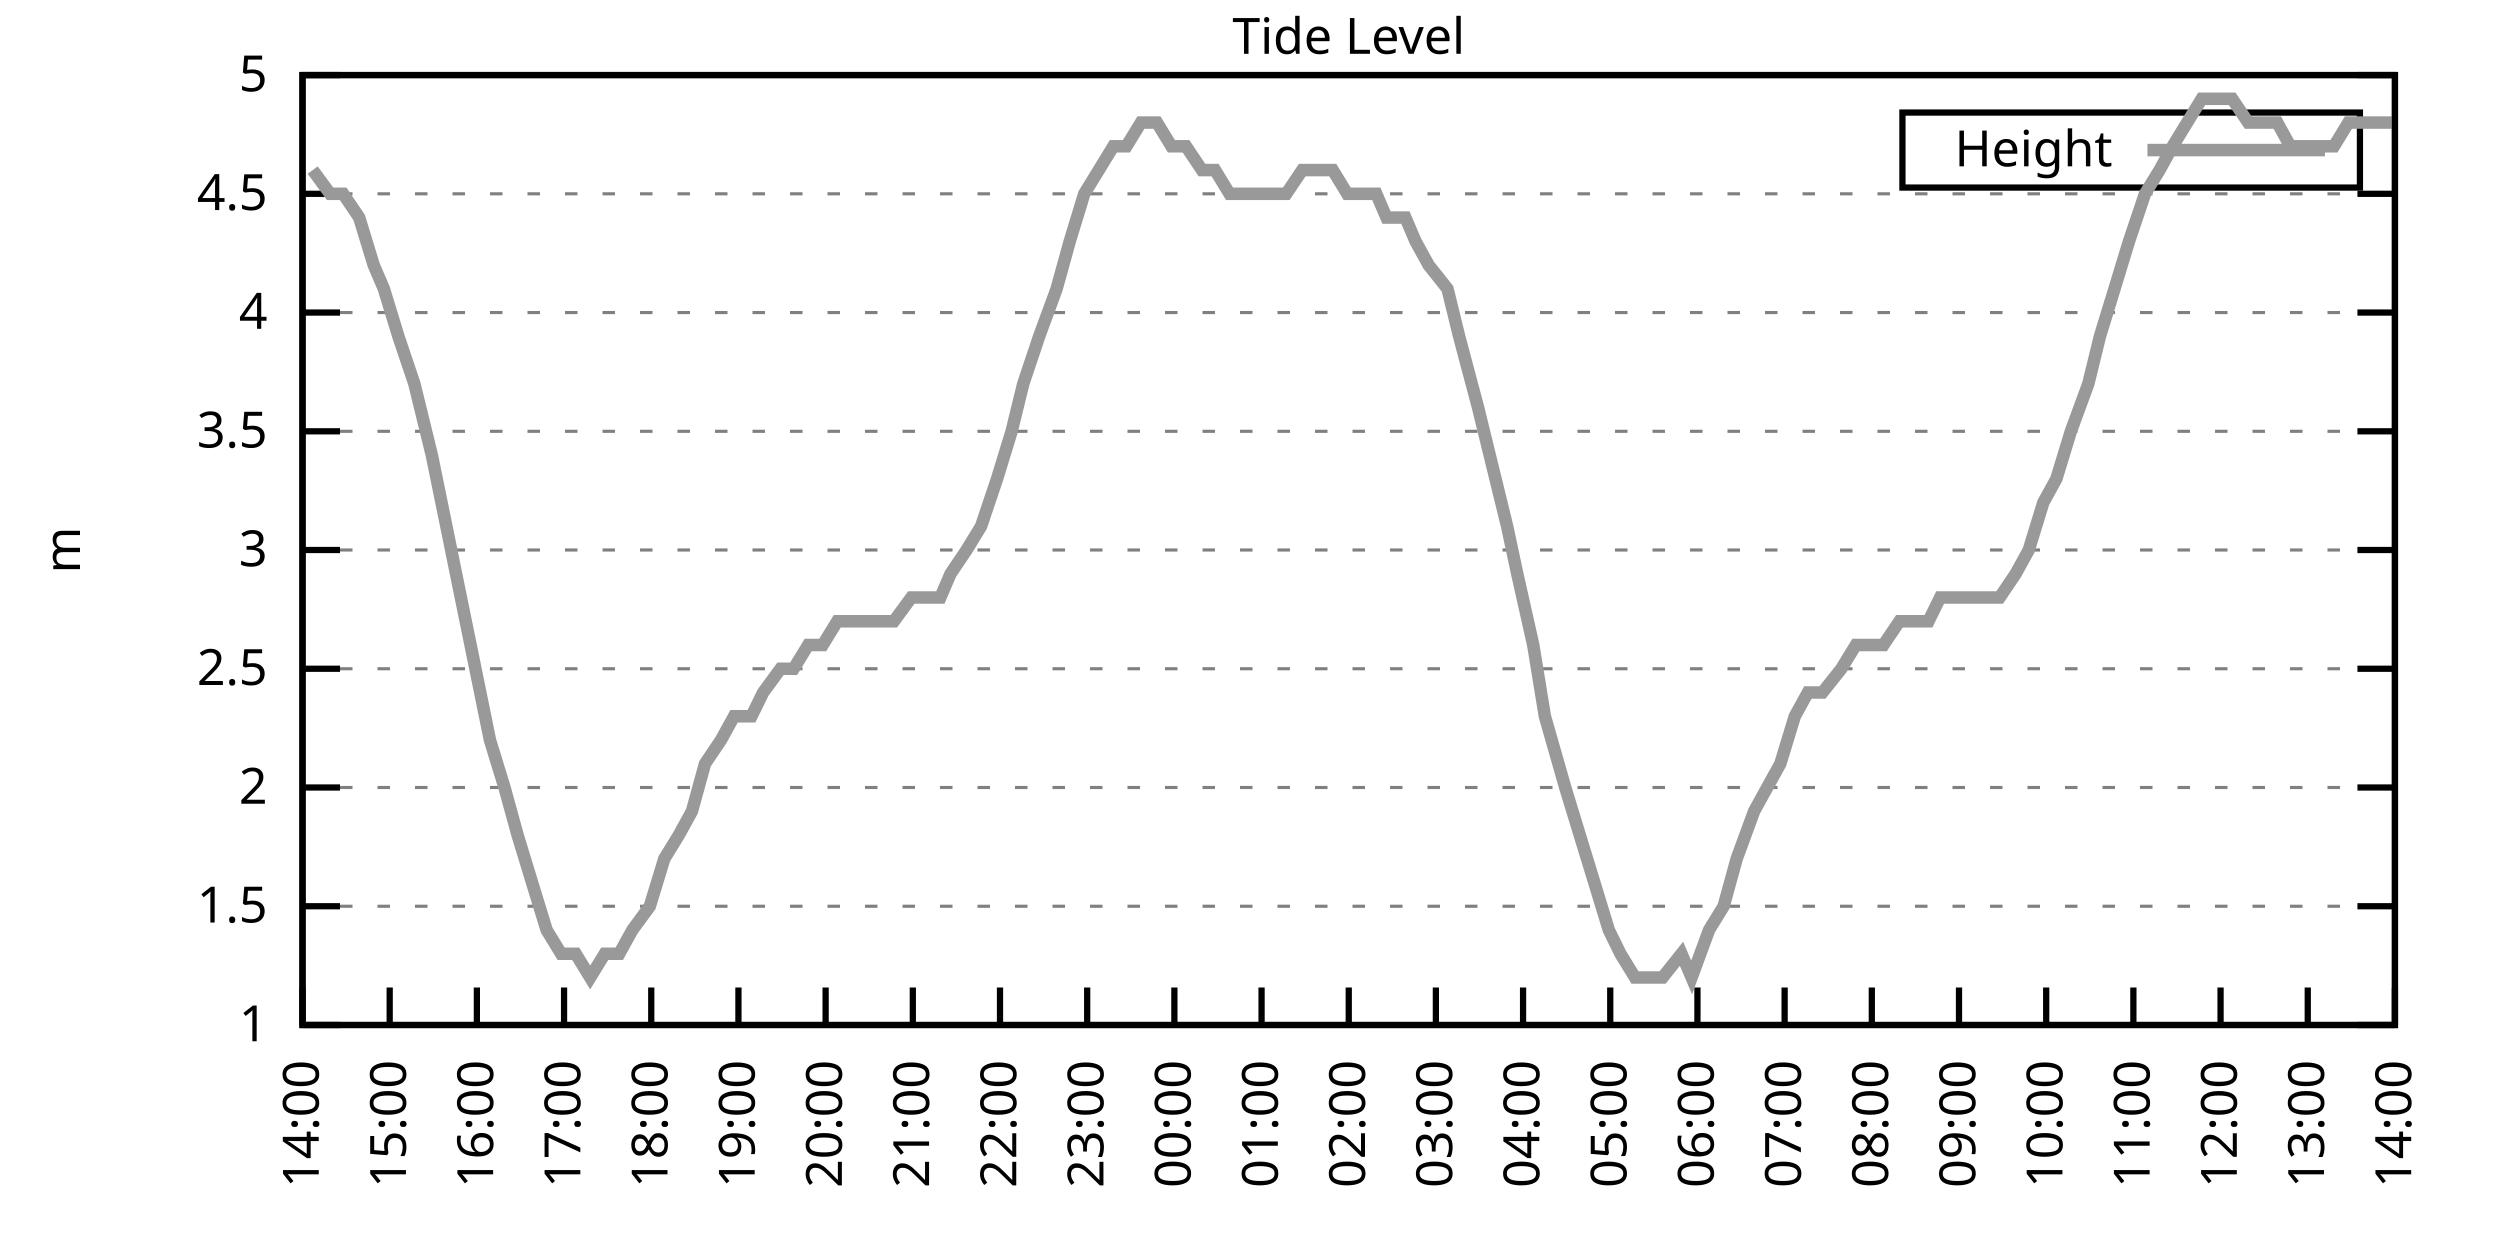
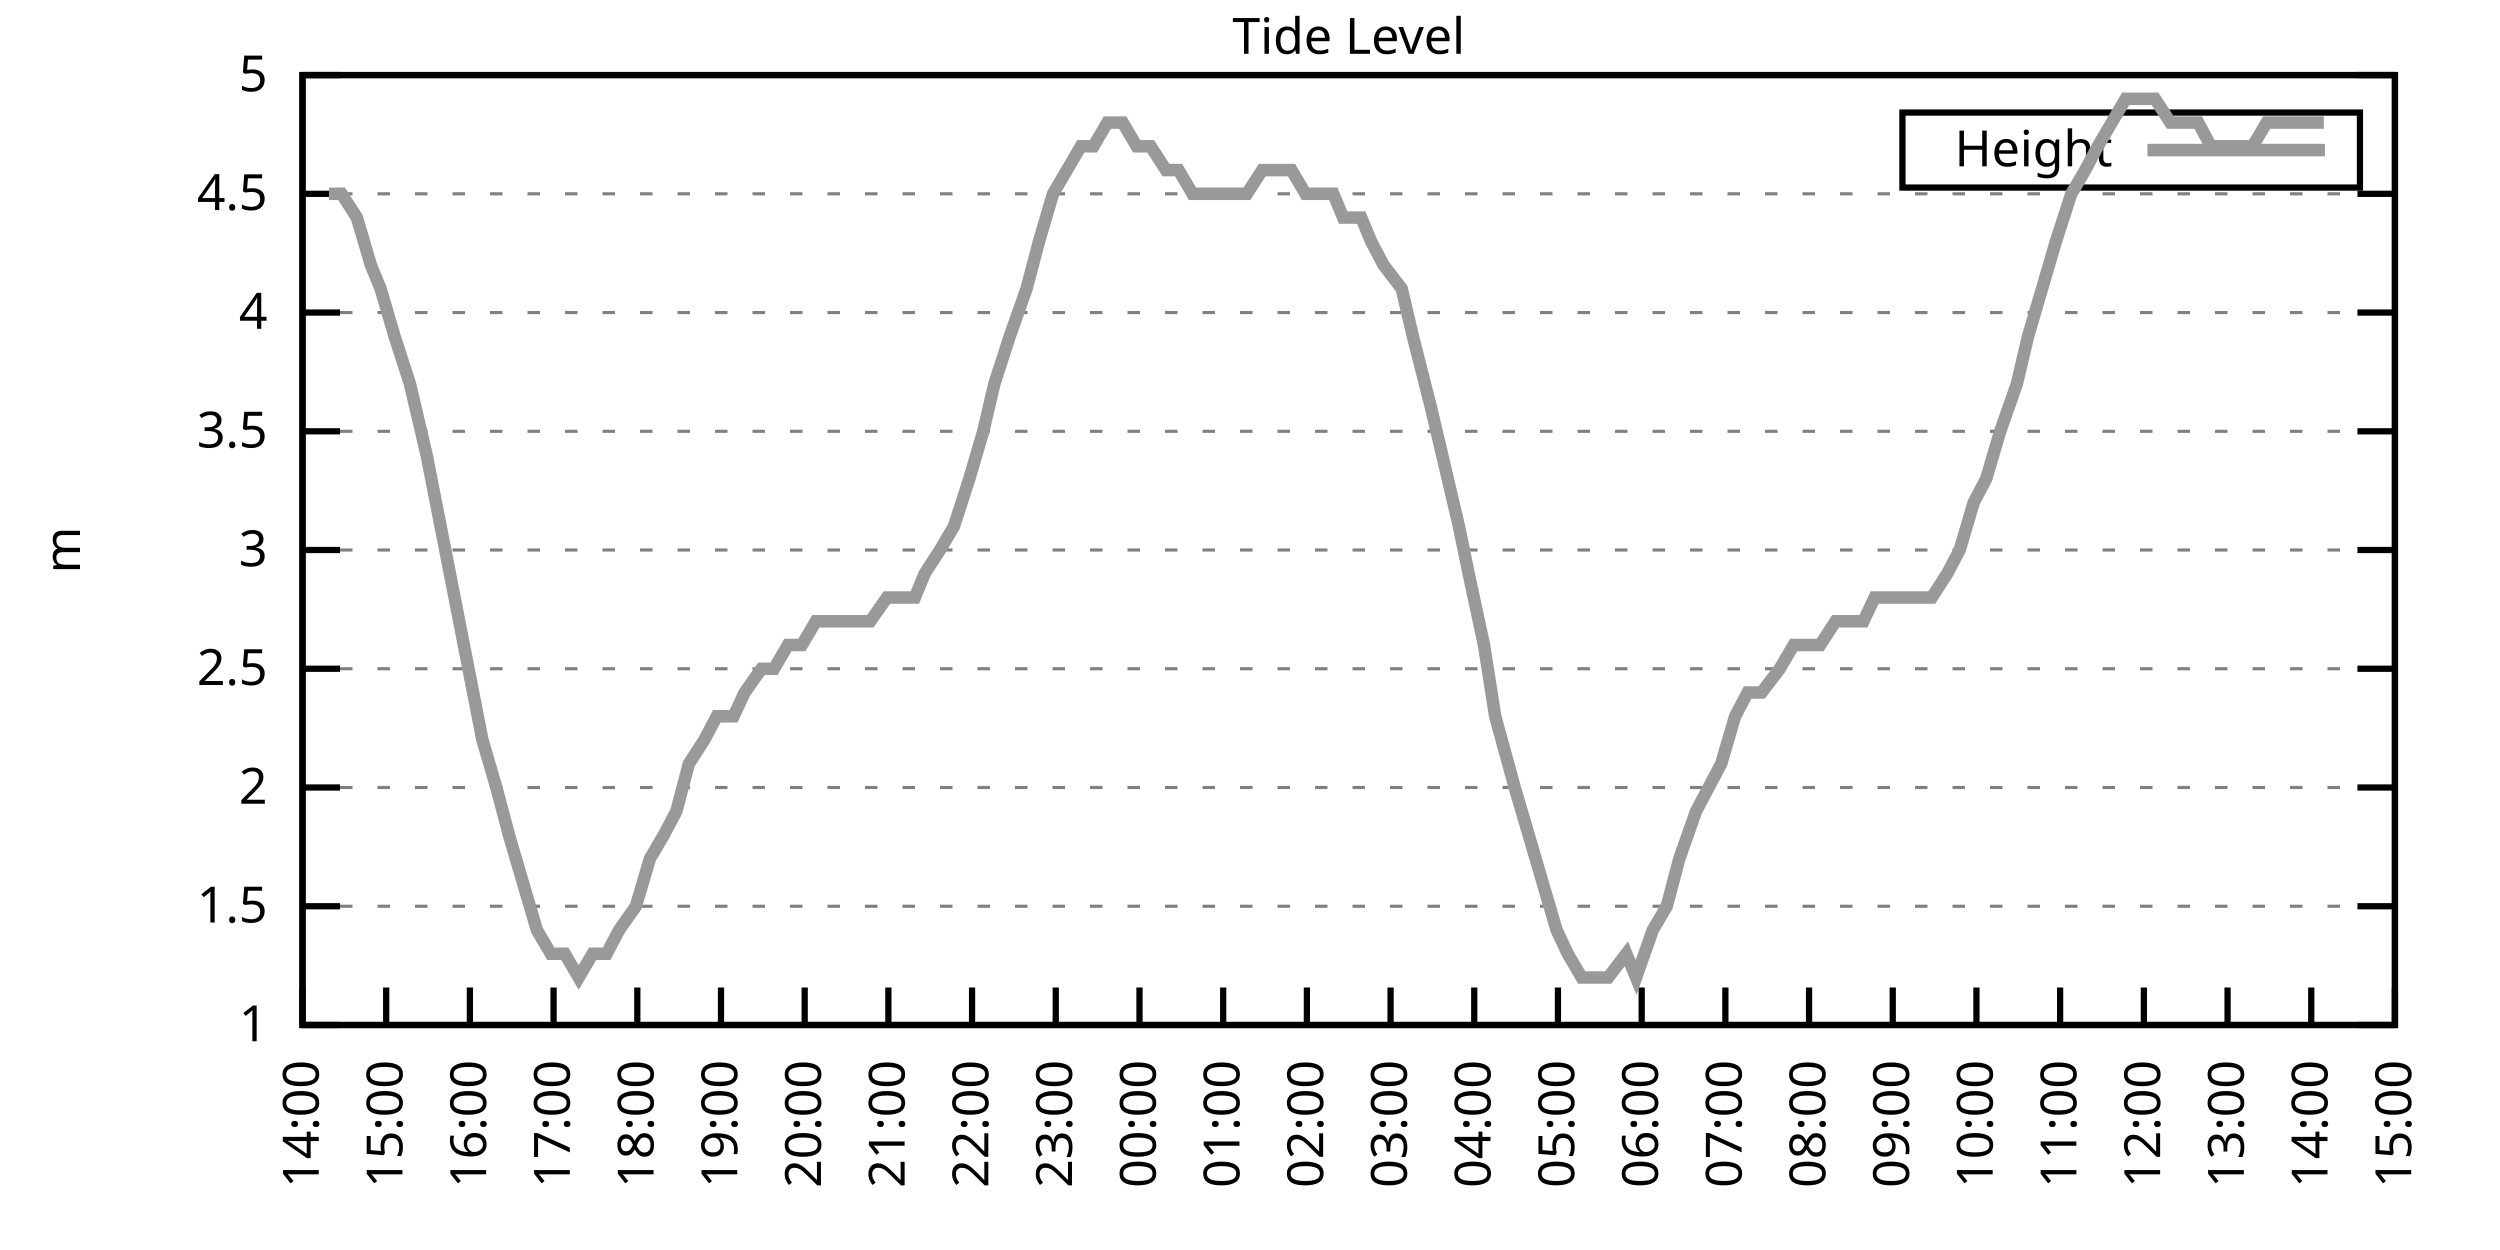
<svg xmlns="http://www.w3.org/2000/svg" xmlns:xlink="http://www.w3.org/1999/xlink" width="400" height="200" viewBox="0 0 400 200">
  <g id="gnuplot_canvas">
    <rect x="0" y="0" width="400" height="200" fill="none" />
    <defs>
      <circle id="gpDot" r="0.5" stroke-width="0.5" stroke="currentColor" />
      <path id="gpPt0" stroke-width="0.333" stroke="currentColor" d="M-1,0 h2 M0,-1 v2" />
      <path id="gpPt1" stroke-width="0.333" stroke="currentColor" d="M-1,-1 L1,1 M1,-1 L-1,1" />
      <path id="gpPt2" stroke-width="0.333" stroke="currentColor" d="M-1,0 L1,0 M0,-1 L0,1 M-1,-1 L1,1 M-1,1 L1,-1" />
      <rect id="gpPt3" stroke-width="0.333" stroke="currentColor" x="-1" y="-1" width="2" height="2" />
      <rect id="gpPt4" stroke-width="0.333" stroke="currentColor" fill="currentColor" x="-1" y="-1" width="2" height="2" />
      <circle id="gpPt5" stroke-width="0.333" stroke="currentColor" cx="0" cy="0" r="1" />
      <use xlink:href="#gpPt5" id="gpPt6" fill="currentColor" stroke="none" />
      <path id="gpPt7" stroke-width="0.333" stroke="currentColor" d="M0,-1.33 L-1.33,0.67 L1.33,0.67 z" />
      <use xlink:href="#gpPt7" id="gpPt8" fill="currentColor" stroke="none" />
      <use xlink:href="#gpPt7" id="gpPt9" stroke="currentColor" transform="rotate(180)" />
      <use xlink:href="#gpPt9" id="gpPt10" fill="currentColor" stroke="none" />
      <use xlink:href="#gpPt3" id="gpPt11" stroke="currentColor" transform="rotate(45)" />
      <use xlink:href="#gpPt11" id="gpPt12" fill="currentColor" stroke="none" />
      <path id="gpPt13" stroke-width="0.333" stroke="currentColor" d="M0,1.330 L1.265,0.411 L0.782,-1.067 L-0.782,-1.076 L-1.265,0.411 z" />
      <use xlink:href="#gpPt13" id="gpPt14" fill="currentColor" stroke="none" />
      <filter id="textbox" filterUnits="objectBoundingBox" x="0" y="0" height="1" width="1">
        <feFlood flood-color="white" flood-opacity="1" result="bgnd" />
        <feComposite in="SourceGraphic" in2="bgnd" operator="atop" />
      </filter>
      <filter id="greybox" filterUnits="objectBoundingBox" x="0" y="0" height="1" width="1">
        <feFlood flood-color="lightgrey" flood-opacity="1" result="grey" />
        <feComposite in="SourceGraphic" in2="grey" operator="atop" />
      </filter>
    </defs>
    <g fill="none" color="white" stroke="currentColor" stroke-width="1.00" stroke-linecap="butt" stroke-linejoin="miter">
</g>
    <g fill="none" color="black" stroke="currentColor" stroke-width="1.00" stroke-linecap="butt" stroke-linejoin="miter">
      <g stroke="none" shape-rendering="crispEdges">
        <polygon fill="rgb(255, 255, 255)" points="48.40,164.00 383.18,164.00 383.18,12.02 48.40,12.02 " />
      </g>
    </g>
    <g fill="none" color="black" stroke="currentColor" stroke-width="1.00" stroke-linecap="butt" stroke-linejoin="miter">
</g>
    <g fill="none" color="black" stroke="black" stroke-width="0.50" stroke-linecap="butt" stroke-linejoin="miter">
</g>
    <g fill="none" color="gray" stroke="currentColor" stroke-width="0.50" stroke-linecap="butt" stroke-linejoin="miter">
      <path stroke="gray" stroke-dasharray="2,4" class="gridline" d="M48.40,164.00 L383.19,164.00  " />
    </g>
    <g fill="none" color="gray" stroke="gray" stroke-width="1.00" stroke-linecap="butt" stroke-linejoin="miter">
</g>
    <g fill="none" color="black" stroke="currentColor" stroke-width="1.00" stroke-linecap="butt" stroke-linejoin="miter">
      <path stroke="black" d="M48.40,164.00 L54.40,164.00 M383.19,164.00 L377.19,164.00  " />
      <g transform="translate(42.80,166.60)" stroke="none" fill="black" font-family="Sans" font-size="8.00" text-anchor="end">
        <text>
          <tspan font-family="Sans"> 1</tspan>
        </text>
      </g>
    </g>
    <g fill="none" color="black" stroke="currentColor" stroke-width="1.00" stroke-linecap="butt" stroke-linejoin="miter">
</g>
    <g fill="none" color="black" stroke="black" stroke-width="0.50" stroke-linecap="butt" stroke-linejoin="miter">
</g>
    <g fill="none" color="gray" stroke="currentColor" stroke-width="0.50" stroke-linecap="butt" stroke-linejoin="miter">
      <path stroke="gray" stroke-dasharray="2,4" class="gridline" d="M48.40,145.00 L383.19,145.00  " />
    </g>
    <g fill="none" color="gray" stroke="gray" stroke-width="1.00" stroke-linecap="butt" stroke-linejoin="miter">
</g>
    <g fill="none" color="black" stroke="currentColor" stroke-width="1.00" stroke-linecap="butt" stroke-linejoin="miter">
      <path stroke="black" d="M48.40,145.00 L54.40,145.00 M383.19,145.00 L377.19,145.00  " />
      <g transform="translate(42.80,147.60)" stroke="none" fill="black" font-family="Sans" font-size="8.00" text-anchor="end">
        <text>
          <tspan font-family="Sans"> 1.5</tspan>
        </text>
      </g>
    </g>
    <g fill="none" color="black" stroke="currentColor" stroke-width="1.00" stroke-linecap="butt" stroke-linejoin="miter">
</g>
    <g fill="none" color="black" stroke="black" stroke-width="0.50" stroke-linecap="butt" stroke-linejoin="miter">
</g>
    <g fill="none" color="gray" stroke="currentColor" stroke-width="0.50" stroke-linecap="butt" stroke-linejoin="miter">
      <path stroke="gray" stroke-dasharray="2,4" class="gridline" d="M48.40,126.00 L383.19,126.00  " />
    </g>
    <g fill="none" color="gray" stroke="gray" stroke-width="1.00" stroke-linecap="butt" stroke-linejoin="miter">
</g>
    <g fill="none" color="black" stroke="currentColor" stroke-width="1.00" stroke-linecap="butt" stroke-linejoin="miter">
      <path stroke="black" d="M48.40,126.00 L54.40,126.00 M383.19,126.00 L377.19,126.00  " />
      <g transform="translate(42.80,128.60)" stroke="none" fill="black" font-family="Sans" font-size="8.00" text-anchor="end">
        <text>
          <tspan font-family="Sans"> 2</tspan>
        </text>
      </g>
    </g>
    <g fill="none" color="black" stroke="currentColor" stroke-width="1.00" stroke-linecap="butt" stroke-linejoin="miter">
</g>
    <g fill="none" color="black" stroke="black" stroke-width="0.50" stroke-linecap="butt" stroke-linejoin="miter">
</g>
    <g fill="none" color="gray" stroke="currentColor" stroke-width="0.50" stroke-linecap="butt" stroke-linejoin="miter">
      <path stroke="gray" stroke-dasharray="2,4" class="gridline" d="M48.40,107.00 L383.19,107.00  " />
    </g>
    <g fill="none" color="gray" stroke="gray" stroke-width="1.00" stroke-linecap="butt" stroke-linejoin="miter">
</g>
    <g fill="none" color="black" stroke="currentColor" stroke-width="1.00" stroke-linecap="butt" stroke-linejoin="miter">
      <path stroke="black" d="M48.40,107.00 L54.40,107.00 M383.19,107.00 L377.19,107.00  " />
      <g transform="translate(42.80,109.60)" stroke="none" fill="black" font-family="Sans" font-size="8.00" text-anchor="end">
        <text>
          <tspan font-family="Sans"> 2.5</tspan>
        </text>
      </g>
    </g>
    <g fill="none" color="black" stroke="currentColor" stroke-width="1.00" stroke-linecap="butt" stroke-linejoin="miter">
</g>
    <g fill="none" color="black" stroke="black" stroke-width="0.50" stroke-linecap="butt" stroke-linejoin="miter">
</g>
    <g fill="none" color="gray" stroke="currentColor" stroke-width="0.50" stroke-linecap="butt" stroke-linejoin="miter">
      <path stroke="gray" stroke-dasharray="2,4" class="gridline" d="M48.40,88.00 L383.19,88.00  " />
    </g>
    <g fill="none" color="gray" stroke="gray" stroke-width="1.00" stroke-linecap="butt" stroke-linejoin="miter">
</g>
    <g fill="none" color="black" stroke="currentColor" stroke-width="1.00" stroke-linecap="butt" stroke-linejoin="miter">
      <path stroke="black" d="M48.40,88.00 L54.40,88.00 M383.19,88.00 L377.19,88.00  " />
      <g transform="translate(42.80,90.60)" stroke="none" fill="black" font-family="Sans" font-size="8.00" text-anchor="end">
        <text>
          <tspan font-family="Sans"> 3</tspan>
        </text>
      </g>
    </g>
    <g fill="none" color="black" stroke="currentColor" stroke-width="1.00" stroke-linecap="butt" stroke-linejoin="miter">
</g>
    <g fill="none" color="black" stroke="black" stroke-width="0.50" stroke-linecap="butt" stroke-linejoin="miter">
</g>
    <g fill="none" color="gray" stroke="currentColor" stroke-width="0.50" stroke-linecap="butt" stroke-linejoin="miter">
      <path stroke="gray" stroke-dasharray="2,4" class="gridline" d="M48.40,69.01 L383.19,69.01  " />
    </g>
    <g fill="none" color="gray" stroke="gray" stroke-width="1.00" stroke-linecap="butt" stroke-linejoin="miter">
</g>
    <g fill="none" color="black" stroke="currentColor" stroke-width="1.00" stroke-linecap="butt" stroke-linejoin="miter">
      <path stroke="black" d="M48.40,69.01 L54.40,69.01 M383.19,69.01 L377.19,69.01  " />
      <g transform="translate(42.80,71.61)" stroke="none" fill="black" font-family="Sans" font-size="8.00" text-anchor="end">
        <text>
          <tspan font-family="Sans"> 3.5</tspan>
        </text>
      </g>
    </g>
    <g fill="none" color="black" stroke="currentColor" stroke-width="1.00" stroke-linecap="butt" stroke-linejoin="miter">
</g>
    <g fill="none" color="black" stroke="black" stroke-width="0.50" stroke-linecap="butt" stroke-linejoin="miter">
</g>
    <g fill="none" color="gray" stroke="currentColor" stroke-width="0.50" stroke-linecap="butt" stroke-linejoin="miter">
      <path stroke="gray" stroke-dasharray="2,4" class="gridline" d="M48.40,50.01 L383.19,50.01  " />
    </g>
    <g fill="none" color="gray" stroke="gray" stroke-width="1.00" stroke-linecap="butt" stroke-linejoin="miter">
</g>
    <g fill="none" color="black" stroke="currentColor" stroke-width="1.00" stroke-linecap="butt" stroke-linejoin="miter">
      <path stroke="black" d="M48.40,50.01 L54.40,50.01 M383.19,50.01 L377.19,50.01  " />
      <g transform="translate(42.80,52.61)" stroke="none" fill="black" font-family="Sans" font-size="8.00" text-anchor="end">
        <text>
          <tspan font-family="Sans"> 4</tspan>
        </text>
      </g>
    </g>
    <g fill="none" color="black" stroke="currentColor" stroke-width="1.00" stroke-linecap="butt" stroke-linejoin="miter">
</g>
    <g fill="none" color="black" stroke="black" stroke-width="0.50" stroke-linecap="butt" stroke-linejoin="miter">
</g>
    <g fill="none" color="gray" stroke="currentColor" stroke-width="0.50" stroke-linecap="butt" stroke-linejoin="miter">
      <path stroke="gray" stroke-dasharray="2,4" class="gridline" d="M48.40,31.01 L383.19,31.01  " />
    </g>
    <g fill="none" color="gray" stroke="gray" stroke-width="1.00" stroke-linecap="butt" stroke-linejoin="miter">
</g>
    <g fill="none" color="black" stroke="currentColor" stroke-width="1.00" stroke-linecap="butt" stroke-linejoin="miter">
      <path stroke="black" d="M48.40,31.01 L54.40,31.01 M383.19,31.01 L377.19,31.01  " />
      <g transform="translate(42.80,33.61)" stroke="none" fill="black" font-family="Sans" font-size="8.00" text-anchor="end">
        <text>
          <tspan font-family="Sans"> 4.5</tspan>
        </text>
      </g>
    </g>
    <g fill="none" color="black" stroke="currentColor" stroke-width="1.00" stroke-linecap="butt" stroke-linejoin="miter">
</g>
    <g fill="none" color="black" stroke="black" stroke-width="0.50" stroke-linecap="butt" stroke-linejoin="miter">
</g>
    <g fill="none" color="gray" stroke="currentColor" stroke-width="0.50" stroke-linecap="butt" stroke-linejoin="miter">
      <path stroke="gray" stroke-dasharray="2,4" class="gridline" d="M48.40,12.01 L383.19,12.01  " />
    </g>
    <g fill="none" color="gray" stroke="gray" stroke-width="1.00" stroke-linecap="butt" stroke-linejoin="miter">
</g>
    <g fill="none" color="black" stroke="currentColor" stroke-width="1.00" stroke-linecap="butt" stroke-linejoin="miter">
      <path stroke="black" d="M48.40,12.01 L54.40,12.01 M383.19,12.01 L377.19,12.01  " />
      <g transform="translate(42.80,14.61)" stroke="none" fill="black" font-family="Sans" font-size="8.00" text-anchor="end">
        <text>
          <tspan font-family="Sans"> 5</tspan>
        </text>
      </g>
    </g>
    <g fill="none" color="black" stroke="currentColor" stroke-width="1.00" stroke-linecap="butt" stroke-linejoin="miter">
      <path stroke="black" d="M48.40,164.00 L48.40,158.00  " />
      <g transform="translate(51.00,169.60) rotate(270.00)" stroke="none" fill="black" font-family="Sans" font-size="8.00" text-anchor="end">
        <text>
          <tspan font-family="Sans">14:00</tspan>
        </text>
      </g>
    </g>
    <g fill="none" color="black" stroke="currentColor" stroke-width="1.00" stroke-linecap="butt" stroke-linejoin="miter">
-       <path stroke="black" d="M62.35,164.00 L62.35,158.00  " />
-       <g transform="translate(64.95,169.60) rotate(270.00)" stroke="none" fill="black" font-family="Sans" font-size="8.00" text-anchor="end">
+       <path stroke="black" d="M61.79,164.00 L61.79,158.00  " />
+       <g transform="translate(64.39,169.60) rotate(270.00)" stroke="none" fill="black" font-family="Sans" font-size="8.00" text-anchor="end">
        <text>
          <tspan font-family="Sans">15:00</tspan>
        </text>
      </g>
    </g>
    <g fill="none" color="black" stroke="currentColor" stroke-width="1.00" stroke-linecap="butt" stroke-linejoin="miter">
-       <path stroke="black" d="M76.30,164.00 L76.30,158.00  " />
-       <g transform="translate(78.90,169.60) rotate(270.00)" stroke="none" fill="black" font-family="Sans" font-size="8.00" text-anchor="end">
+       <path stroke="black" d="M75.18,164.00 L75.18,158.00  " />
+       <g transform="translate(77.78,169.60) rotate(270.00)" stroke="none" fill="black" font-family="Sans" font-size="8.00" text-anchor="end">
        <text>
          <tspan font-family="Sans">16:00</tspan>
        </text>
      </g>
    </g>
    <g fill="none" color="black" stroke="currentColor" stroke-width="1.00" stroke-linecap="butt" stroke-linejoin="miter">
-       <path stroke="black" d="M90.25,164.00 L90.25,158.00  " />
-       <g transform="translate(92.85,169.60) rotate(270.00)" stroke="none" fill="black" font-family="Sans" font-size="8.00" text-anchor="end">
+       <path stroke="black" d="M88.57,164.00 L88.57,158.00  " />
+       <g transform="translate(91.17,169.60) rotate(270.00)" stroke="none" fill="black" font-family="Sans" font-size="8.00" text-anchor="end">
        <text>
          <tspan font-family="Sans">17:00</tspan>
        </text>
      </g>
    </g>
    <g fill="none" color="black" stroke="currentColor" stroke-width="1.00" stroke-linecap="butt" stroke-linejoin="miter">
-       <path stroke="black" d="M104.20,164.00 L104.20,158.00  " />
-       <g transform="translate(106.80,169.60) rotate(270.00)" stroke="none" fill="black" font-family="Sans" font-size="8.00" text-anchor="end">
+       <path stroke="black" d="M101.97,164.00 L101.97,158.00  " />
+       <g transform="translate(104.57,169.60) rotate(270.00)" stroke="none" fill="black" font-family="Sans" font-size="8.00" text-anchor="end">
        <text>
          <tspan font-family="Sans">18:00</tspan>
        </text>
      </g>
    </g>
    <g fill="none" color="black" stroke="currentColor" stroke-width="1.00" stroke-linecap="butt" stroke-linejoin="miter">
-       <path stroke="black" d="M118.15,164.00 L118.15,158.00  " />
-       <g transform="translate(120.75,169.60) rotate(270.00)" stroke="none" fill="black" font-family="Sans" font-size="8.00" text-anchor="end">
+       <path stroke="black" d="M115.36,164.00 L115.36,158.00  " />
+       <g transform="translate(117.96,169.60) rotate(270.00)" stroke="none" fill="black" font-family="Sans" font-size="8.00" text-anchor="end">
        <text>
          <tspan font-family="Sans">19:00</tspan>
        </text>
      </g>
    </g>
    <g fill="none" color="black" stroke="currentColor" stroke-width="1.00" stroke-linecap="butt" stroke-linejoin="miter">
-       <path stroke="black" d="M132.10,164.00 L132.10,158.00  " />
-       <g transform="translate(134.70,169.60) rotate(270.00)" stroke="none" fill="black" font-family="Sans" font-size="8.00" text-anchor="end">
+       <path stroke="black" d="M128.75,164.00 L128.75,158.00  " />
+       <g transform="translate(131.35,169.60) rotate(270.00)" stroke="none" fill="black" font-family="Sans" font-size="8.00" text-anchor="end">
        <text>
          <tspan font-family="Sans">20:00</tspan>
        </text>
      </g>
    </g>
    <g fill="none" color="black" stroke="currentColor" stroke-width="1.00" stroke-linecap="butt" stroke-linejoin="miter">
-       <path stroke="black" d="M146.05,164.00 L146.05,158.00  " />
-       <g transform="translate(148.65,169.60) rotate(270.00)" stroke="none" fill="black" font-family="Sans" font-size="8.00" text-anchor="end">
+       <path stroke="black" d="M142.14,164.00 L142.14,158.00  " />
+       <g transform="translate(144.74,169.60) rotate(270.00)" stroke="none" fill="black" font-family="Sans" font-size="8.00" text-anchor="end">
        <text>
          <tspan font-family="Sans">21:00</tspan>
        </text>
      </g>
    </g>
    <g fill="none" color="black" stroke="currentColor" stroke-width="1.00" stroke-linecap="butt" stroke-linejoin="miter">
-       <path stroke="black" d="M160.00,164.00 L160.00,158.00  " />
-       <g transform="translate(162.60,169.60) rotate(270.00)" stroke="none" fill="black" font-family="Sans" font-size="8.00" text-anchor="end">
+       <path stroke="black" d="M155.53,164.00 L155.53,158.00  " />
+       <g transform="translate(158.13,169.60) rotate(270.00)" stroke="none" fill="black" font-family="Sans" font-size="8.00" text-anchor="end">
        <text>
          <tspan font-family="Sans">22:00</tspan>
        </text>
      </g>
    </g>
    <g fill="none" color="black" stroke="currentColor" stroke-width="1.00" stroke-linecap="butt" stroke-linejoin="miter">
-       <path stroke="black" d="M173.95,164.00 L173.95,158.00  " />
-       <g transform="translate(176.55,169.60) rotate(270.00)" stroke="none" fill="black" font-family="Sans" font-size="8.00" text-anchor="end">
+       <path stroke="black" d="M168.92,164.00 L168.92,158.00  " />
+       <g transform="translate(171.52,169.60) rotate(270.00)" stroke="none" fill="black" font-family="Sans" font-size="8.00" text-anchor="end">
        <text>
          <tspan font-family="Sans">23:00</tspan>
        </text>
      </g>
    </g>
    <g fill="none" color="black" stroke="currentColor" stroke-width="1.00" stroke-linecap="butt" stroke-linejoin="miter">
-       <path stroke="black" d="M187.90,164.00 L187.90,158.00  " />
-       <g transform="translate(190.50,169.60) rotate(270.00)" stroke="none" fill="black" font-family="Sans" font-size="8.00" text-anchor="end">
+       <path stroke="black" d="M182.32,164.00 L182.32,158.00  " />
+       <g transform="translate(184.92,169.60) rotate(270.00)" stroke="none" fill="black" font-family="Sans" font-size="8.00" text-anchor="end">
        <text>
          <tspan font-family="Sans">00:00</tspan>
        </text>
      </g>
    </g>
    <g fill="none" color="black" stroke="currentColor" stroke-width="1.00" stroke-linecap="butt" stroke-linejoin="miter">
-       <path stroke="black" d="M201.85,164.00 L201.85,158.00  " />
-       <g transform="translate(204.45,169.60) rotate(270.00)" stroke="none" fill="black" font-family="Sans" font-size="8.00" text-anchor="end">
+       <path stroke="black" d="M195.71,164.00 L195.71,158.00  " />
+       <g transform="translate(198.31,169.60) rotate(270.00)" stroke="none" fill="black" font-family="Sans" font-size="8.00" text-anchor="end">
        <text>
          <tspan font-family="Sans">01:00</tspan>
        </text>
      </g>
    </g>
    <g fill="none" color="black" stroke="currentColor" stroke-width="1.00" stroke-linecap="butt" stroke-linejoin="miter">
-       <path stroke="black" d="M215.80,164.00 L215.80,158.00  " />
-       <g transform="translate(218.40,169.60) rotate(270.00)" stroke="none" fill="black" font-family="Sans" font-size="8.00" text-anchor="end">
+       <path stroke="black" d="M209.10,164.00 L209.10,158.00  " />
+       <g transform="translate(211.70,169.60) rotate(270.00)" stroke="none" fill="black" font-family="Sans" font-size="8.00" text-anchor="end">
        <text>
          <tspan font-family="Sans">02:00</tspan>
        </text>
      </g>
    </g>
    <g fill="none" color="black" stroke="currentColor" stroke-width="1.00" stroke-linecap="butt" stroke-linejoin="miter">
-       <path stroke="black" d="M229.74,164.00 L229.74,158.00  " />
-       <g transform="translate(232.34,169.60) rotate(270.00)" stroke="none" fill="black" font-family="Sans" font-size="8.00" text-anchor="end">
+       <path stroke="black" d="M222.49,164.00 L222.49,158.00  " />
+       <g transform="translate(225.09,169.60) rotate(270.00)" stroke="none" fill="black" font-family="Sans" font-size="8.00" text-anchor="end">
        <text>
          <tspan font-family="Sans">03:00</tspan>
        </text>
      </g>
    </g>
    <g fill="none" color="black" stroke="currentColor" stroke-width="1.00" stroke-linecap="butt" stroke-linejoin="miter">
-       <path stroke="black" d="M243.69,164.00 L243.69,158.00  " />
-       <g transform="translate(246.29,169.60) rotate(270.00)" stroke="none" fill="black" font-family="Sans" font-size="8.00" text-anchor="end">
+       <path stroke="black" d="M235.88,164.00 L235.88,158.00  " />
+       <g transform="translate(238.48,169.60) rotate(270.00)" stroke="none" fill="black" font-family="Sans" font-size="8.00" text-anchor="end">
        <text>
          <tspan font-family="Sans">04:00</tspan>
        </text>
      </g>
    </g>
    <g fill="none" color="black" stroke="currentColor" stroke-width="1.00" stroke-linecap="butt" stroke-linejoin="miter">
-       <path stroke="black" d="M257.64,164.00 L257.64,158.00  " />
-       <g transform="translate(260.24,169.60) rotate(270.00)" stroke="none" fill="black" font-family="Sans" font-size="8.00" text-anchor="end">
+       <path stroke="black" d="M249.27,164.00 L249.27,158.00  " />
+       <g transform="translate(251.87,169.60) rotate(270.00)" stroke="none" fill="black" font-family="Sans" font-size="8.00" text-anchor="end">
        <text>
          <tspan font-family="Sans">05:00</tspan>
        </text>
      </g>
    </g>
    <g fill="none" color="black" stroke="currentColor" stroke-width="1.00" stroke-linecap="butt" stroke-linejoin="miter">
-       <path stroke="black" d="M271.59,164.00 L271.59,158.00  " />
-       <g transform="translate(274.19,169.60) rotate(270.00)" stroke="none" fill="black" font-family="Sans" font-size="8.00" text-anchor="end">
+       <path stroke="black" d="M262.67,164.00 L262.67,158.00  " />
+       <g transform="translate(265.27,169.60) rotate(270.00)" stroke="none" fill="black" font-family="Sans" font-size="8.00" text-anchor="end">
        <text>
          <tspan font-family="Sans">06:00</tspan>
        </text>
      </g>
    </g>
    <g fill="none" color="black" stroke="currentColor" stroke-width="1.00" stroke-linecap="butt" stroke-linejoin="miter">
-       <path stroke="black" d="M285.54,164.00 L285.54,158.00  " />
-       <g transform="translate(288.14,169.60) rotate(270.00)" stroke="none" fill="black" font-family="Sans" font-size="8.00" text-anchor="end">
+       <path stroke="black" d="M276.06,164.00 L276.06,158.00  " />
+       <g transform="translate(278.66,169.60) rotate(270.00)" stroke="none" fill="black" font-family="Sans" font-size="8.00" text-anchor="end">
        <text>
          <tspan font-family="Sans">07:00</tspan>
        </text>
      </g>
    </g>
    <g fill="none" color="black" stroke="currentColor" stroke-width="1.00" stroke-linecap="butt" stroke-linejoin="miter">
-       <path stroke="black" d="M299.49,164.00 L299.49,158.00  " />
-       <g transform="translate(302.09,169.60) rotate(270.00)" stroke="none" fill="black" font-family="Sans" font-size="8.00" text-anchor="end">
+       <path stroke="black" d="M289.45,164.00 L289.45,158.00  " />
+       <g transform="translate(292.05,169.60) rotate(270.00)" stroke="none" fill="black" font-family="Sans" font-size="8.00" text-anchor="end">
        <text>
          <tspan font-family="Sans">08:00</tspan>
        </text>
      </g>
    </g>
    <g fill="none" color="black" stroke="currentColor" stroke-width="1.00" stroke-linecap="butt" stroke-linejoin="miter">
-       <path stroke="black" d="M313.44,164.00 L313.44,158.00  " />
-       <g transform="translate(316.04,169.60) rotate(270.00)" stroke="none" fill="black" font-family="Sans" font-size="8.00" text-anchor="end">
+       <path stroke="black" d="M302.84,164.00 L302.84,158.00  " />
+       <g transform="translate(305.44,169.60) rotate(270.00)" stroke="none" fill="black" font-family="Sans" font-size="8.00" text-anchor="end">
        <text>
          <tspan font-family="Sans">09:00</tspan>
        </text>
      </g>
    </g>
    <g fill="none" color="black" stroke="currentColor" stroke-width="1.00" stroke-linecap="butt" stroke-linejoin="miter">
-       <path stroke="black" d="M327.39,164.00 L327.39,158.00  " />
-       <g transform="translate(329.99,169.60) rotate(270.00)" stroke="none" fill="black" font-family="Sans" font-size="8.00" text-anchor="end">
+       <path stroke="black" d="M316.23,164.00 L316.23,158.00  " />
+       <g transform="translate(318.83,169.60) rotate(270.00)" stroke="none" fill="black" font-family="Sans" font-size="8.00" text-anchor="end">
        <text>
          <tspan font-family="Sans">10:00</tspan>
        </text>
      </g>
    </g>
    <g fill="none" color="black" stroke="currentColor" stroke-width="1.00" stroke-linecap="butt" stroke-linejoin="miter">
-       <path stroke="black" d="M341.34,164.00 L341.34,158.00  " />
-       <g transform="translate(343.94,169.60) rotate(270.00)" stroke="none" fill="black" font-family="Sans" font-size="8.00" text-anchor="end">
+       <path stroke="black" d="M329.62,164.00 L329.62,158.00  " />
+       <g transform="translate(332.22,169.60) rotate(270.00)" stroke="none" fill="black" font-family="Sans" font-size="8.00" text-anchor="end">
        <text>
          <tspan font-family="Sans">11:00</tspan>
        </text>
      </g>
    </g>
    <g fill="none" color="black" stroke="currentColor" stroke-width="1.00" stroke-linecap="butt" stroke-linejoin="miter">
-       <path stroke="black" d="M355.29,164.00 L355.29,158.00  " />
-       <g transform="translate(357.89,169.60) rotate(270.00)" stroke="none" fill="black" font-family="Sans" font-size="8.00" text-anchor="end">
+       <path stroke="black" d="M343.02,164.00 L343.02,158.00  " />
+       <g transform="translate(345.62,169.60) rotate(270.00)" stroke="none" fill="black" font-family="Sans" font-size="8.00" text-anchor="end">
        <text>
          <tspan font-family="Sans">12:00</tspan>
        </text>
      </g>
    </g>
    <g fill="none" color="black" stroke="currentColor" stroke-width="1.00" stroke-linecap="butt" stroke-linejoin="miter">
-       <path stroke="black" d="M369.24,164.00 L369.24,158.00  " />
-       <g transform="translate(371.84,169.60) rotate(270.00)" stroke="none" fill="black" font-family="Sans" font-size="8.00" text-anchor="end">
+       <path stroke="black" d="M356.41,164.00 L356.41,158.00  " />
+       <g transform="translate(359.01,169.60) rotate(270.00)" stroke="none" fill="black" font-family="Sans" font-size="8.00" text-anchor="end">
        <text>
          <tspan font-family="Sans">13:00</tspan>
+         </text>
+       </g>
+     </g>
+     <g fill="none" color="black" stroke="currentColor" stroke-width="1.00" stroke-linecap="butt" stroke-linejoin="miter">
+       <path stroke="black" d="M369.80,164.00 L369.80,158.00  " />
+       <g transform="translate(372.40,169.60) rotate(270.00)" stroke="none" fill="black" font-family="Sans" font-size="8.00" text-anchor="end">
+         <text>
+           <tspan font-family="Sans">14:00</tspan>
        </text>
      </g>
    </g>
    <g fill="none" color="black" stroke="currentColor" stroke-width="1.00" stroke-linecap="butt" stroke-linejoin="miter">
      <path stroke="black" d="M383.19,164.00 L383.19,158.00  " />
      <g transform="translate(385.79,169.60) rotate(270.00)" stroke="none" fill="black" font-family="Sans" font-size="8.00" text-anchor="end">
        <text>
-           <tspan font-family="Sans">14:00</tspan>
+           <tspan font-family="Sans">15:00</tspan>
        </text>
      </g>
    </g>
    <g fill="none" color="black" stroke="currentColor" stroke-width="1.00" stroke-linecap="butt" stroke-linejoin="miter">
</g>
    <g fill="none" color="black" stroke="currentColor" stroke-width="1.00" stroke-linecap="butt" stroke-linejoin="miter">
      <path stroke="black" d="M48.40,12.01 L48.40,164.00 L383.19,164.00 L383.19,12.01 L48.40,12.01 Z  " />
    </g>
    <g fill="none" color="black" stroke="currentColor" stroke-width="1.00" stroke-linecap="butt" stroke-linejoin="miter">
</g>
    <g fill="none" color="black" stroke="currentColor" stroke-width="1.00" stroke-linecap="butt" stroke-linejoin="miter">
      <path stroke="black" d="M304.39,30.01 L304.39,18.01 L377.59,18.01 L377.59,30.01 L304.39,30.01 Z  " />
    </g>
    <g id="Tide_level_plot_1">
      <g fill="none" color="white" stroke="black" stroke-width="2.00" stroke-linecap="butt" stroke-linejoin="miter">
</g>
      <g fill="none" color="black" stroke="currentColor" stroke-width="2.00" stroke-linecap="butt" stroke-linejoin="miter">
        <g transform="translate(337.99,26.61)" stroke="none" fill="black" font-family="Sans" font-size="8.00" text-anchor="end">
          <text>
            <tspan font-family="Sans">Height</tspan>
          </text>
        </g>
      </g>
      <g fill="none" color="black" stroke="currentColor" stroke-width="2.00" stroke-linecap="butt" stroke-linejoin="miter">
-         <path stroke="rgb(153, 153, 153)" d="M343.59,24.01 L371.99,24.01 M50.03,27.21 L52.82,31.01 L54.91,31.01 L57.47,34.81 L59.79,42.41 L61.42,46.21   L63.74,53.81 L66.30,61.41 L69.09,72.81 L71.42,84.21 L73.74,95.60 L76.07,107.00 L78.39,118.40 L80.72,126.00   L82.81,133.60 L85.13,141.20 L87.46,148.80 L89.78,152.60 L92.11,152.60 L94.43,156.40 L96.76,152.60 L99.08,152.60   L101.18,148.80 L103.97,145.00 L106.29,137.40 L108.62,133.60 L110.71,129.80 L112.80,122.20 L115.36,118.40 L117.45,114.60   L120.24,114.60 L122.10,110.80 L124.89,107.00 L126.98,107.00 L129.31,103.20 L131.63,103.20 L133.96,99.40 L136.51,99.40   L138.84,99.40 L141.16,99.40 L143.02,99.40 L145.81,95.60 L147.91,95.60 L150.46,95.60 L152.09,91.80 L154.65,88.00   L156.97,84.21 L159.53,76.61 L161.86,69.01 L163.72,61.41 L166.27,53.81 L169.06,46.21 L171.16,38.61 L173.48,31.01   L175.81,27.21 L178.13,23.41 L180.22,23.41 L182.55,19.61 L185.11,19.61 L187.43,23.41 L189.76,23.41 L192.31,27.21   L194.41,27.21 L196.73,31.01 L198.82,31.01 L201.15,31.01 L203.94,31.01 L205.80,31.01 L208.36,27.21 L210.45,27.21   L213.24,27.21 L215.56,31.01 L217.65,31.01 L220.21,31.01 L221.84,34.81 L224.86,34.81 L226.49,38.61 L228.58,42.41   L231.60,46.21 L233.46,53.81 L236.49,65.21 L238.35,72.81 L241.14,84.21 L242.76,91.80 L245.32,103.20 L247.18,114.60   L250.44,126.00 L252.76,133.60 L255.09,141.20 L257.41,148.80 L259.27,152.60 L261.60,156.40 L263.69,156.40 L266.01,156.40   L269.04,152.60 L270.66,156.40 L273.45,148.80 L275.78,145.00 L277.87,137.40 L280.66,129.80 L282.75,126.00 L284.85,122.20   L287.17,114.60 L289.26,110.80 L291.59,110.80 L294.61,107.00 L296.94,103.20 L299.03,103.20 L301.35,103.20 L303.91,99.40   L306.00,99.40 L308.56,99.40 L310.42,95.60 L312.74,95.60 L315.30,95.60 L317.63,95.60 L319.95,95.60 L322.51,91.80   L324.60,88.00 L326.93,80.41 L329.02,76.61 L331.34,69.01 L334.13,61.41 L335.99,53.81 L338.32,46.21 L340.64,38.61   L343.20,31.01 L345.53,27.21 L347.62,23.41 L349.94,19.61 L352.27,15.81 L355.06,15.81 L357.15,15.81 L359.71,19.61   L362.03,19.61 L364.36,19.61 L366.45,23.41 L368.54,23.41 L370.87,23.41 L373.43,23.41 L375.75,19.61 L378.31,19.61   L380.63,19.61 L382.96,19.61  " />
+         <path stroke="rgb(153, 153, 153)" d="M343.59,24.01 L371.99,24.01 M52.64,31.01 L54.65,31.01 L57.10,34.81 L59.34,42.41 L60.90,46.21 L63.13,53.81   L65.59,61.41 L68.26,72.81 L70.50,84.21 L72.73,95.60 L74.96,107.00 L77.19,118.40 L79.42,126.00 L81.43,133.60   L83.66,141.20 L85.90,148.80 L88.13,152.60 L90.36,152.60 L92.59,156.40 L94.82,152.60 L97.06,152.60 L99.06,148.80   L101.74,145.00 L103.98,137.40 L106.21,133.60 L108.22,129.80 L110.22,122.20 L112.68,118.40 L114.69,114.60 L117.37,114.60   L119.15,110.80 L121.83,107.00 L123.84,107.00 L126.07,103.20 L128.30,103.20 L130.54,99.40 L132.99,99.40 L135.22,99.40   L137.45,99.40 L139.24,99.40 L141.92,95.60 L143.93,95.60 L146.38,95.60 L147.94,91.80 L150.40,88.00 L152.63,84.21   L155.09,76.61 L157.32,69.01 L159.10,61.41 L161.56,53.81 L164.24,46.21 L166.25,38.61 L168.48,31.01 L170.71,27.21   L172.94,23.41 L174.95,23.41 L177.18,19.61 L179.64,19.61 L181.87,23.41 L184.10,23.41 L186.56,27.21 L188.57,27.21   L190.80,31.01 L192.81,31.01 L195.04,31.01 L197.72,31.01 L199.50,31.01 L201.96,27.21 L203.97,27.21 L206.64,27.21   L208.88,31.01 L210.88,31.01 L213.34,31.01 L214.90,34.81 L217.80,34.81 L219.37,38.61 L221.37,42.41 L224.28,46.21   L226.06,53.81 L228.96,65.21 L230.75,72.81 L233.43,84.21 L234.99,91.80 L237.44,103.20 L239.23,114.60 L242.36,126.00   L244.59,133.60 L246.82,141.20 L249.05,148.80 L250.84,152.60 L253.07,156.40 L255.08,156.40 L257.31,156.40 L260.21,152.60   L261.77,156.40 L264.45,148.80 L266.68,145.00 L268.69,137.40 L271.37,129.80 L273.38,126.00 L275.39,122.20 L277.62,114.60   L279.63,110.80 L281.86,110.80 L284.76,107.00 L286.99,103.20 L289.00,103.20 L291.23,103.20 L293.69,99.40 L295.70,99.40   L298.15,99.40 L299.94,95.60 L302.17,95.60 L304.63,95.60 L306.86,95.60 L309.09,95.60 L311.54,91.80 L313.55,88.00   L315.79,80.41 L317.79,76.61 L320.03,69.01 L322.70,61.41 L324.49,53.81 L326.72,46.21 L328.95,38.61 L331.41,31.01   L333.64,27.21 L335.65,23.41 L337.88,19.61 L340.11,15.81 L342.79,15.81 L344.80,15.81 L347.26,19.61 L349.49,19.61   L351.72,19.61 L353.73,23.41 L355.74,23.41 L357.97,23.41 L360.42,23.41 L362.66,19.61 L365.11,19.61 L367.34,19.61   L369.58,19.61 L371.81,19.61  " />
      </g>
    </g>
    <g fill="none" color="black" stroke="currentColor" stroke-width="2.00" stroke-linecap="butt" stroke-linejoin="miter">
</g>
    <g fill="none" color="black" stroke="black" stroke-width="1.00" stroke-linecap="butt" stroke-linejoin="miter">
</g>
    <g fill="none" color="black" stroke="currentColor" stroke-width="1.00" stroke-linecap="butt" stroke-linejoin="miter">
      <path stroke="black" d="M48.40,12.01 L48.40,164.00 L383.19,164.00 L383.19,12.01 L48.40,12.01 Z  " />
      <g transform="translate(12.80,88.01) rotate(270.00)" stroke="none" fill="black" font-family="Sans" font-size="8.00" text-anchor="middle">
        <text>
          <tspan font-family="Sans">m</tspan>
        </text>
      </g>
    </g>
    <g fill="none" color="black" stroke="currentColor" stroke-width="1.00" stroke-linecap="butt" stroke-linejoin="miter">
</g>
    <g fill="none" color="black" stroke="currentColor" stroke-width="1.00" stroke-linecap="butt" stroke-linejoin="miter">
      <g transform="translate(215.79,8.61)" stroke="none" fill="black" font-family="Sans" font-size="8.00" text-anchor="middle">
        <text>
          <tspan font-family="Sans">Tide Level</tspan>
        </text>
      </g>
    </g>
    <g fill="none" color="black" stroke="currentColor" stroke-width="1.00" stroke-linecap="butt" stroke-linejoin="miter">
</g>
  </g>
</svg>
